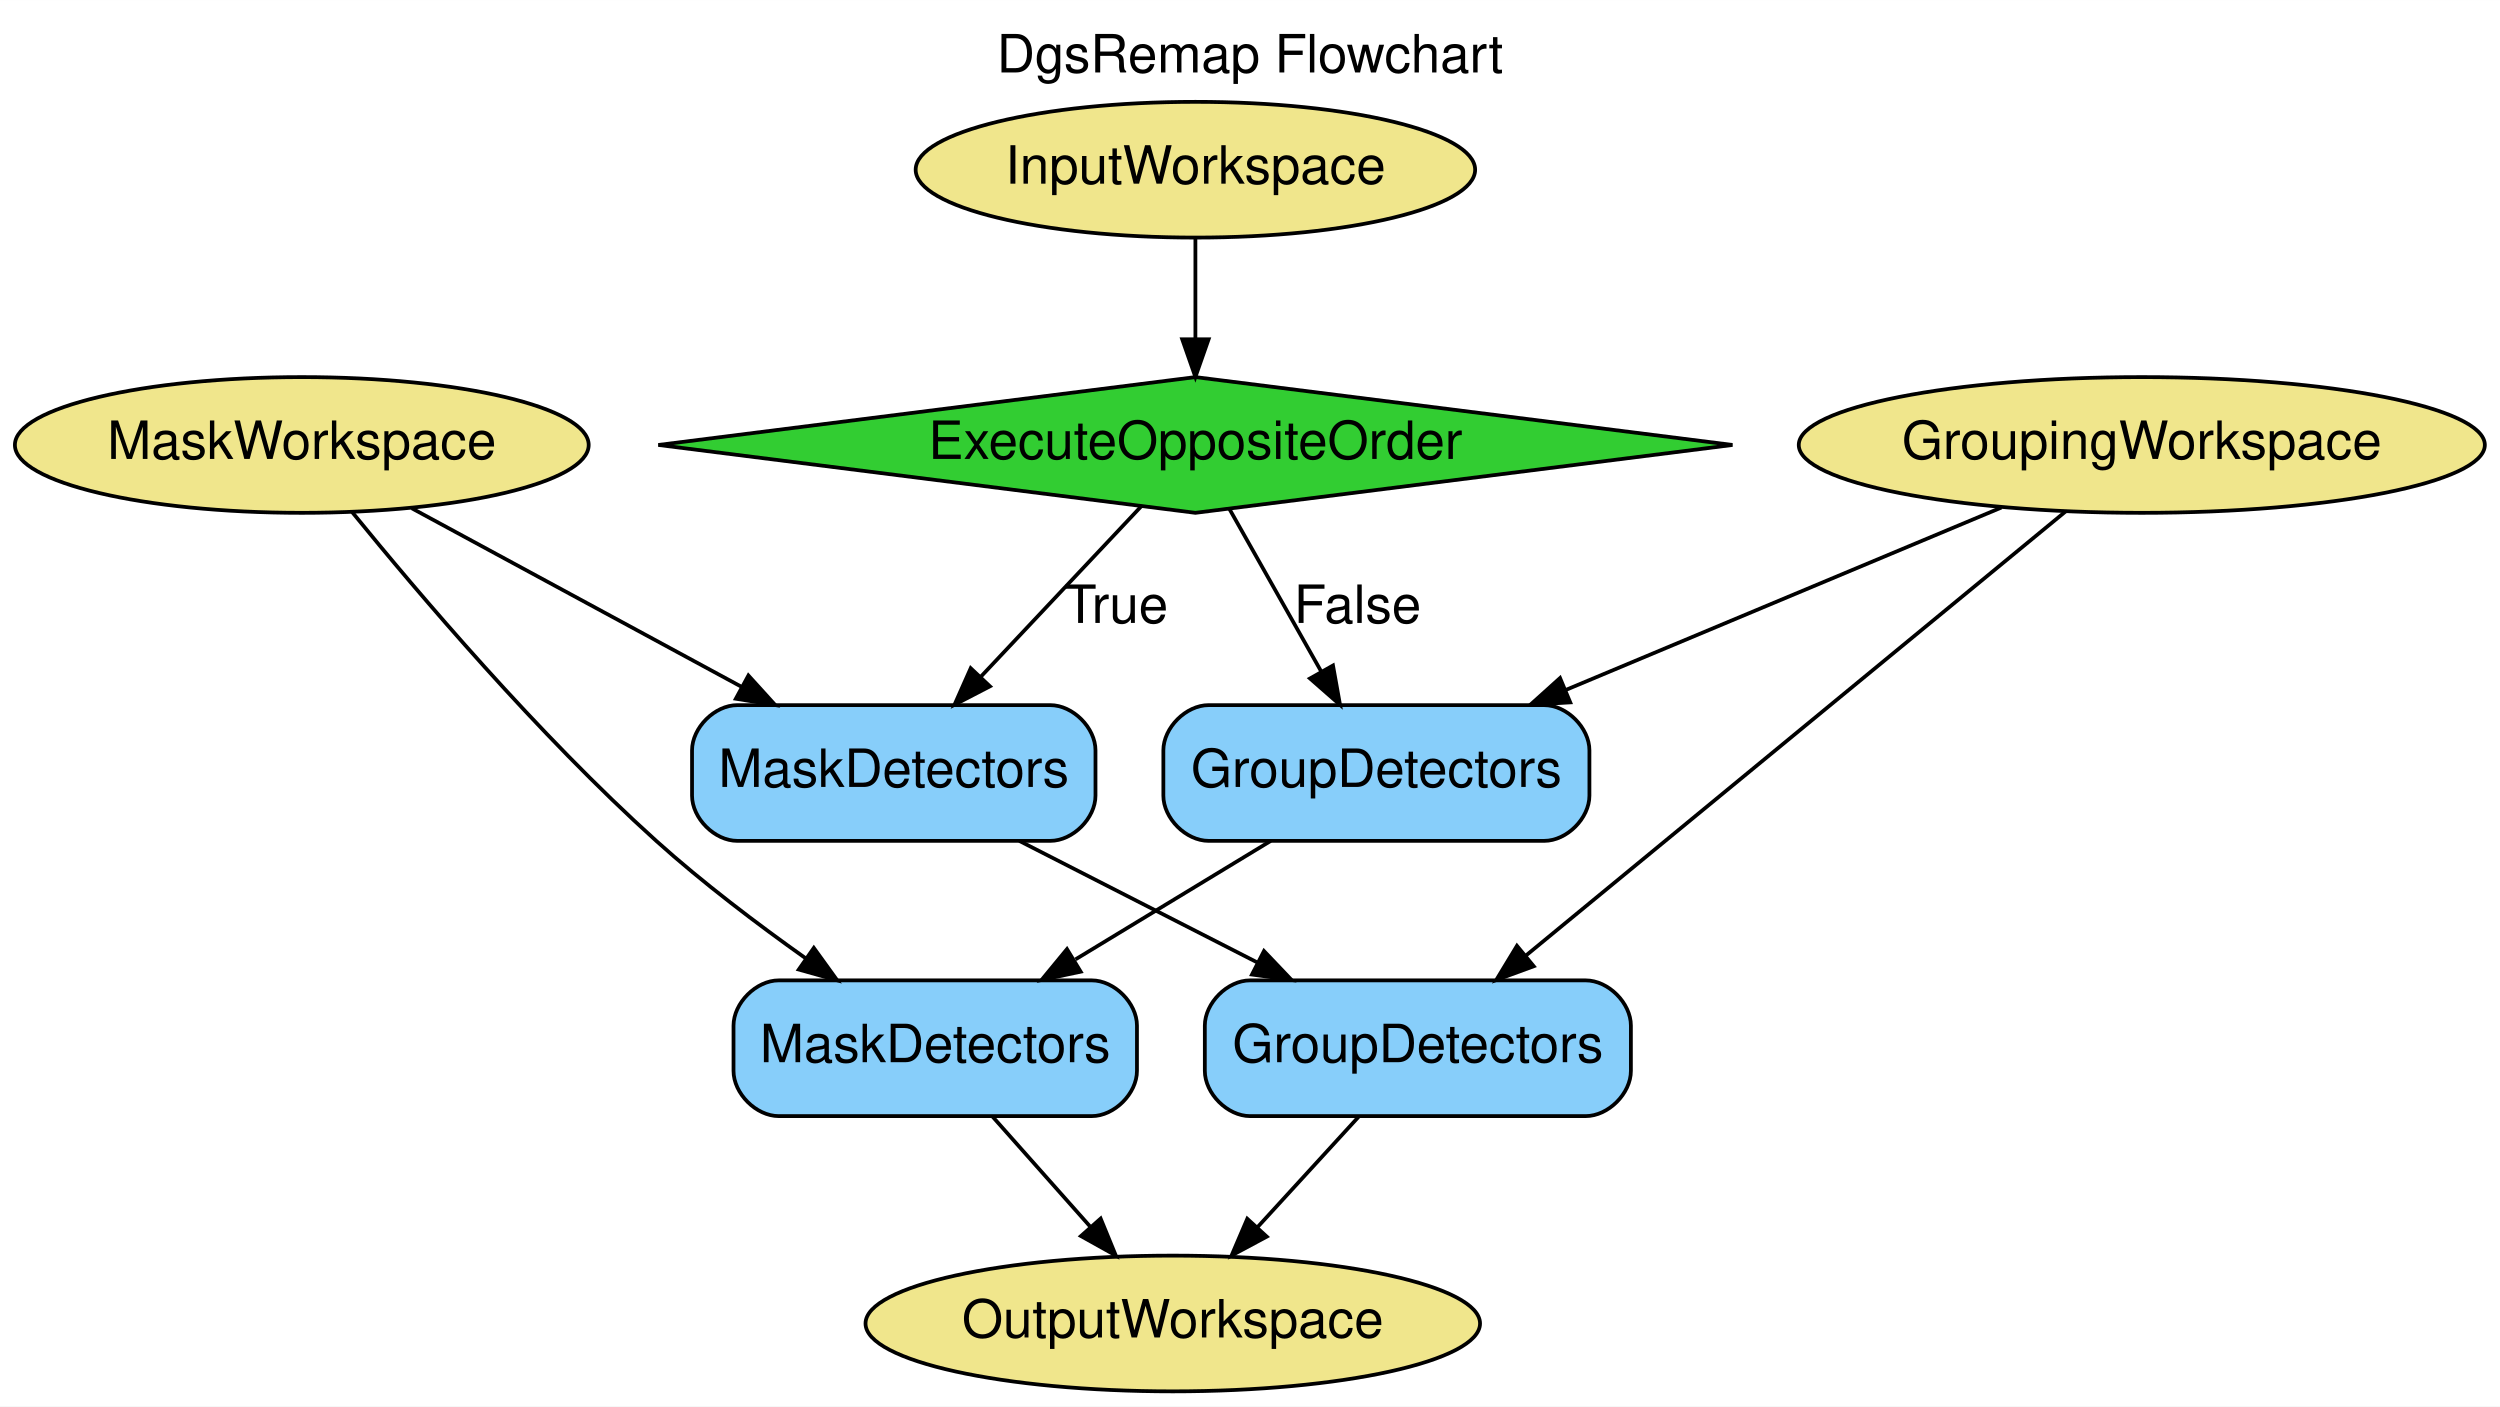
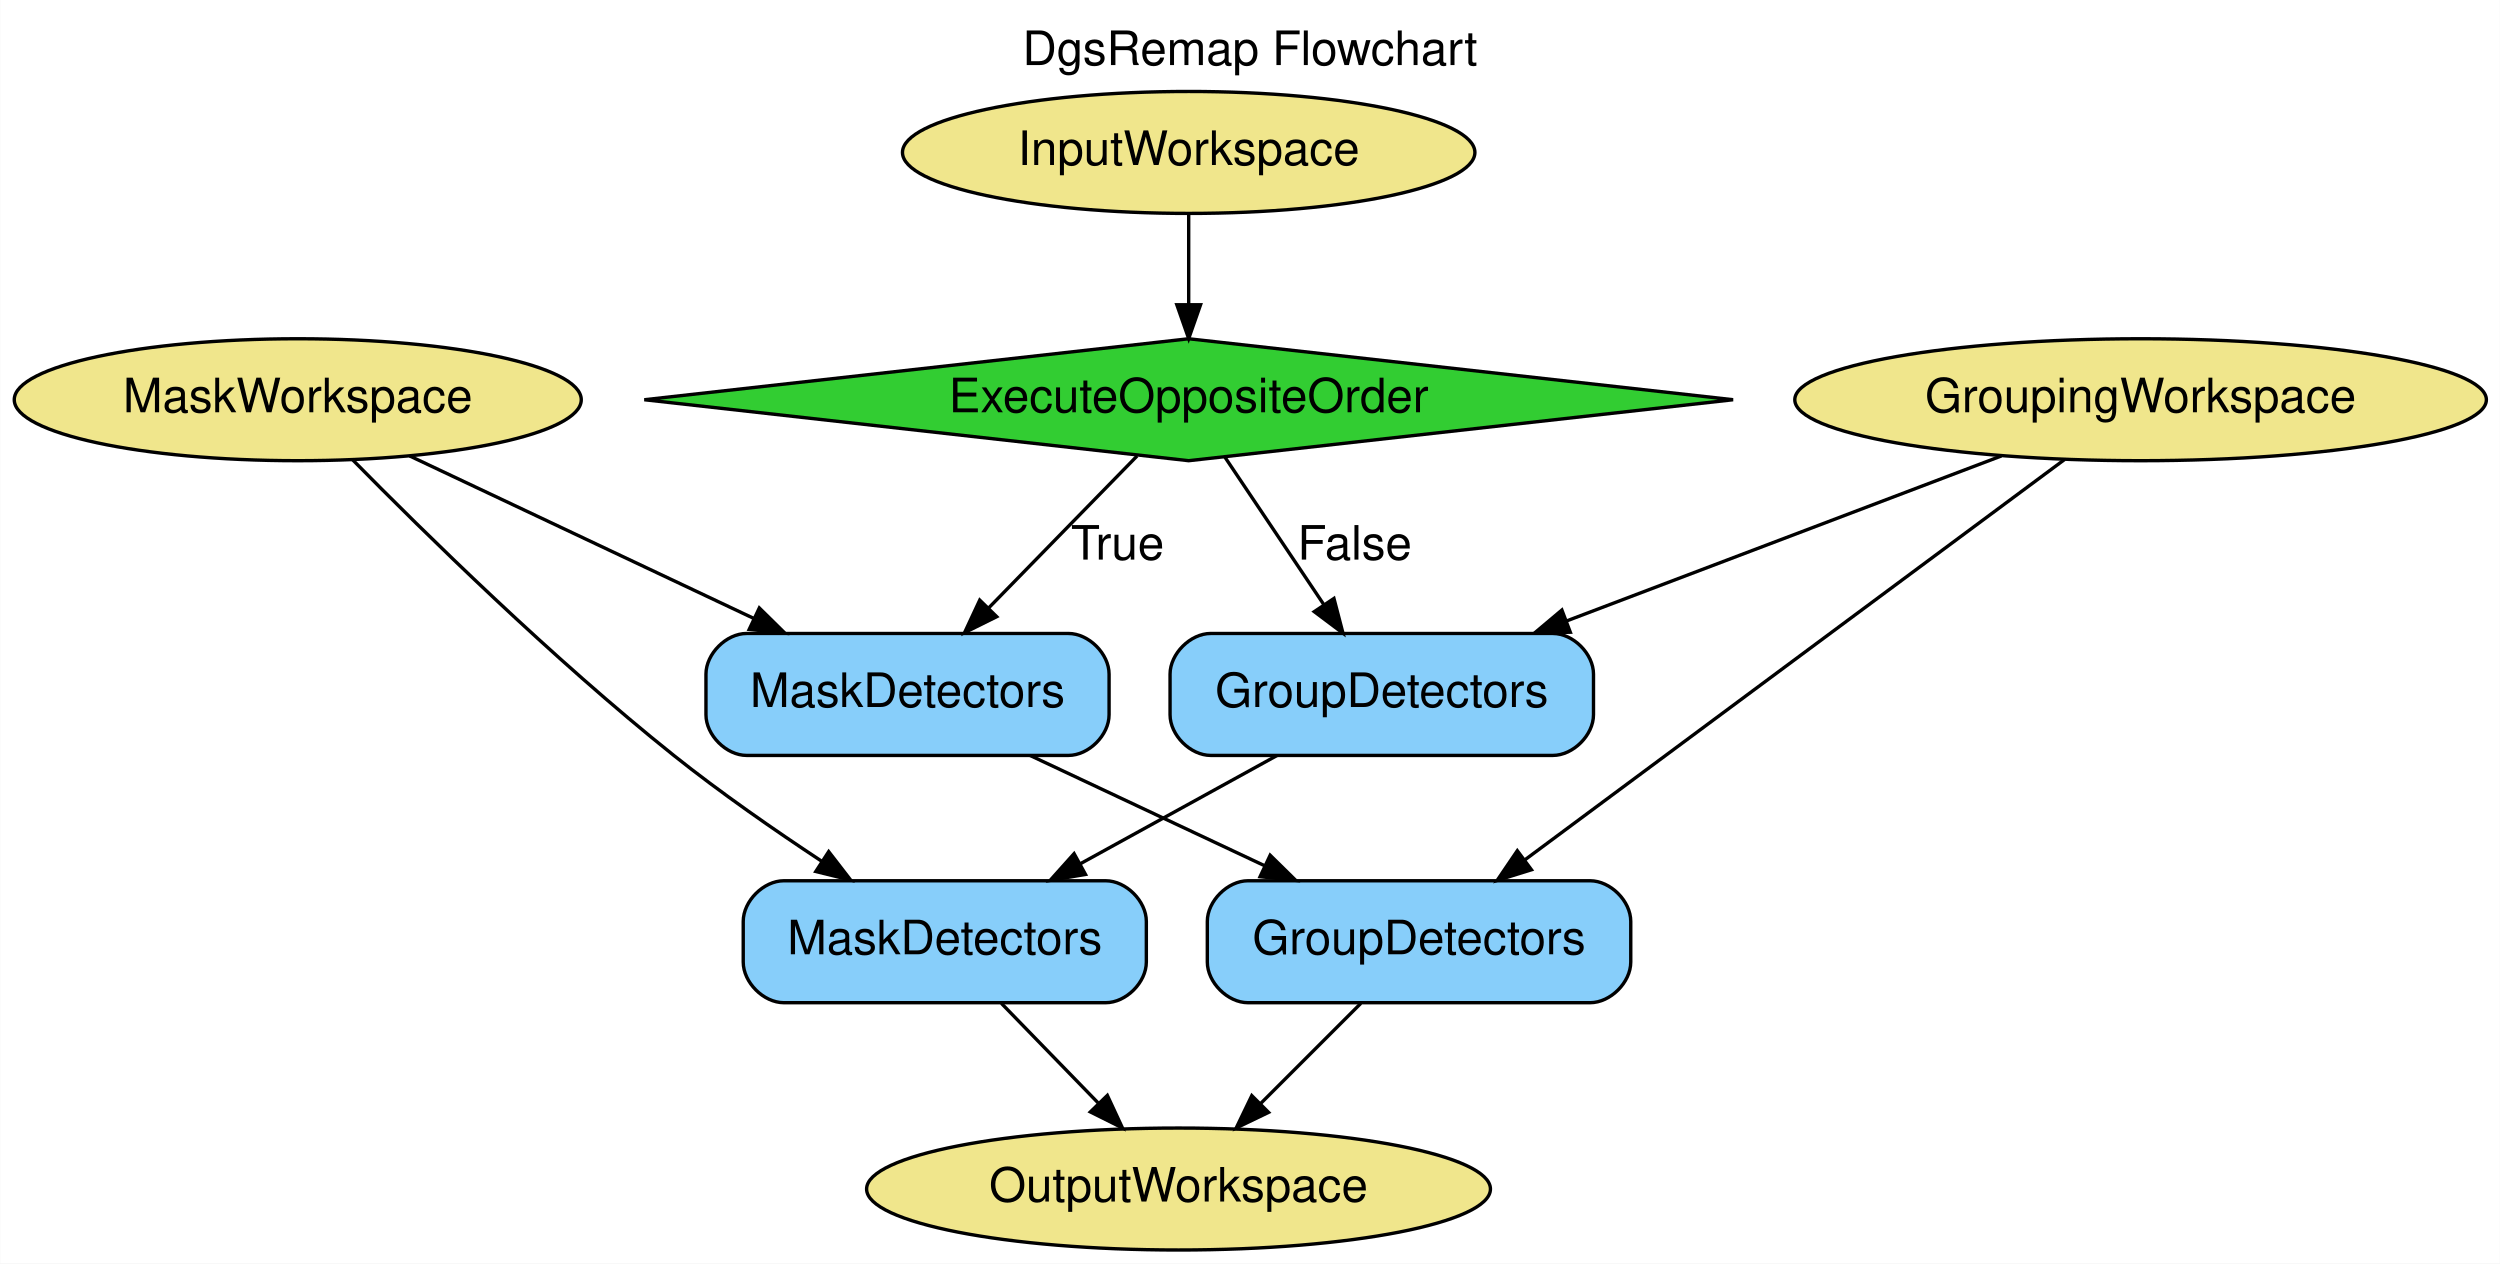
- <svg xmlns="http://www.w3.org/2000/svg" width="663pt" height="373pt" viewBox="0.00 0.00 663.04 373.00">
+ <svg xmlns="http://www.w3.org/2000/svg" width="738pt" height="373pt" viewBox="0.00 0.00 737.88 373.00">
  <g id="graph0" class="graph" transform="scale(1 1) rotate(0) translate(4 369)">
-     <polygon fill="white" stroke="transparent" points="-4,4 -4,-369 659.04,-369 659.04,4 -4,4" />
-     <text text-anchor="middle" x="327.52" y="-349.8" font-family="Helvetica" font-size="14.00">DgsRemap Flowchart</text>
+     <polygon fill="white" stroke="transparent" points="-4,4 -4,-369 733.88,-369 733.88,4 -4,4" />
+     <text text-anchor="middle" x="364.94" y="-349.8" font-family="Helvetica,sans-Serif" font-size="14.00">DgsRemap Flowchart</text>
    <g id="node1" class="node">
-       <ellipse fill="khaki" stroke="black" cx="313.04" cy="-324" rx="74.19" ry="18" />
-       <text text-anchor="middle" x="313.04" y="-320.3" font-family="Helvetica" font-size="14.00">InputWorkspace</text>
+       <ellipse fill="khaki" stroke="black" cx="346.84" cy="-324" rx="84.49" ry="18" />
+       <text text-anchor="middle" x="346.84" y="-320.3" font-family="Helvetica,sans-Serif" font-size="14.00">InputWorkspace</text>
    </g>
    <g id="node9" class="node">
-       <polygon fill="limegreen" stroke="black" points="313.04,-269 170.6,-251 313.04,-233 455.48,-251 313.04,-269" />
-       <text text-anchor="middle" x="313.04" y="-247.3" font-family="Helvetica" font-size="14.00">ExecuteOppositeOrder</text>
+       <polygon fill="limegreen" stroke="black" points="346.84,-269 186.14,-251 346.84,-233 507.55,-251 346.84,-269" />
+       <text text-anchor="middle" x="346.84" y="-247.3" font-family="Helvetica,sans-Serif" font-size="14.00">ExecuteOppositeOrder</text>
    </g>
    <g id="edge1" class="edge">
-       <path fill="none" stroke="black" d="M313.04,-305.81C313.04,-297.79 313.04,-288.05 313.04,-279.07" />
-       <polygon fill="black" stroke="black" points="316.54,-279.03 313.04,-269.03 309.54,-279.03 316.54,-279.03" />
+       <path fill="none" stroke="black" d="M346.84,-305.81C346.84,-297.79 346.84,-288.05 346.84,-279.07" />
+       <polygon fill="black" stroke="black" points="350.34,-279.03 346.84,-269.03 343.34,-279.03 350.34,-279.03" />
    </g>
    <g id="node2" class="node">
-       <ellipse fill="khaki" stroke="black" cx="76.04" cy="-251" rx="76.09" ry="18" />
-       <text text-anchor="middle" x="76.04" y="-247.3" font-family="Helvetica" font-size="14.00">MaskWorkspace</text>
+       <ellipse fill="khaki" stroke="black" cx="83.84" cy="-251" rx="83.69" ry="18" />
+       <text text-anchor="middle" x="83.84" y="-247.3" font-family="Helvetica,sans-Serif" font-size="14.00">MaskWorkspace</text>
    </g>
    <g id="node5" class="node">
-       <path fill="lightskyblue" stroke="black" d="M274.54,-182C274.54,-182 191.54,-182 191.54,-182 185.54,-182 179.54,-176 179.54,-170 179.54,-170 179.54,-158 179.54,-158 179.54,-152 185.54,-146 191.54,-146 191.54,-146 274.54,-146 274.54,-146 280.54,-146 286.54,-152 286.54,-158 286.54,-158 286.54,-170 286.54,-170 286.54,-176 280.54,-182 274.54,-182" />
-       <text text-anchor="middle" x="233.04" y="-160.3" font-family="Helvetica" font-size="14.00">MaskDetectors</text>
+       <path fill="lightskyblue" stroke="black" d="M311.34,-182C311.34,-182 216.34,-182 216.34,-182 210.34,-182 204.34,-176 204.34,-170 204.34,-170 204.34,-158 204.34,-158 204.34,-152 210.34,-146 216.34,-146 216.34,-146 311.34,-146 311.34,-146 317.34,-146 323.34,-152 323.34,-158 323.34,-158 323.34,-170 323.34,-170 323.34,-176 317.34,-182 311.34,-182" />
+       <text text-anchor="middle" x="263.84" y="-160.3" font-family="Helvetica,sans-Serif" font-size="14.00">MaskDetectors</text>
    </g>
    <g id="edge10" class="edge">
-       <path fill="none" stroke="black" d="M105.21,-234.21C129.82,-220.88 165.33,-201.66 192.68,-186.85" />
-       <polygon fill="black" stroke="black" points="194.49,-189.86 201.61,-182.02 191.15,-183.7 194.49,-189.86" />
+       <path fill="none" stroke="black" d="M116.86,-234.41C145.4,-220.93 186.94,-201.32 218.58,-186.38" />
+       <polygon fill="black" stroke="black" points="220.09,-189.53 227.64,-182.1 217.1,-183.2 220.09,-189.53" />
    </g>
    <g id="node6" class="node">
-       <path fill="lightskyblue" stroke="black" d="M285.54,-109C285.54,-109 202.54,-109 202.54,-109 196.54,-109 190.54,-103 190.54,-97 190.54,-97 190.54,-85 190.54,-85 190.54,-79 196.54,-73 202.54,-73 202.54,-73 285.54,-73 285.54,-73 291.54,-73 297.54,-79 297.54,-85 297.54,-85 297.54,-97 297.54,-97 297.54,-103 291.54,-109 285.54,-109" />
-       <text text-anchor="middle" x="244.04" y="-87.3" font-family="Helvetica" font-size="14.00">MaskDetectors</text>
+       <path fill="lightskyblue" stroke="black" d="M322.34,-109C322.34,-109 227.34,-109 227.34,-109 221.34,-109 215.34,-103 215.34,-97 215.34,-97 215.34,-85 215.34,-85 215.34,-79 221.34,-73 227.34,-73 227.34,-73 322.34,-73 322.34,-73 328.34,-73 334.34,-79 334.34,-85 334.34,-85 334.34,-97 334.34,-97 334.34,-103 328.34,-109 322.34,-109" />
+       <text text-anchor="middle" x="274.84" y="-87.3" font-family="Helvetica,sans-Serif" font-size="14.00">MaskDetectors</text>
    </g>
    <g id="edge11" class="edge">
-       <path fill="none" stroke="black" d="M89.41,-233.18C106.83,-211.77 138.76,-174.18 170.04,-146 182.36,-134.91 196.9,-123.91 209.82,-114.75" />
-       <polygon fill="black" stroke="black" points="211.84,-117.61 218.04,-109.02 207.84,-111.87 211.84,-117.61" />
+       <path fill="none" stroke="black" d="M100.02,-233.28C120.99,-211.97 159.13,-174.49 194.84,-146 208.62,-135.01 224.58,-123.94 238.6,-114.7" />
+       <polygon fill="black" stroke="black" points="240.57,-117.6 247.05,-109.21 236.76,-111.73 240.57,-117.6" />
    </g>
    <g id="node3" class="node">
-       <ellipse fill="khaki" stroke="black" cx="564.04" cy="-251" rx="90.98" ry="18" />
-       <text text-anchor="middle" x="564.04" y="-247.3" font-family="Helvetica" font-size="14.00">GroupingWorkspace</text>
+       <ellipse fill="khaki" stroke="black" cx="627.84" cy="-251" rx="102.08" ry="18" />
+       <text text-anchor="middle" x="627.84" y="-247.3" font-family="Helvetica,sans-Serif" font-size="14.00">GroupingWorkspace</text>
    </g>
    <g id="node7" class="node">
-       <path fill="lightskyblue" stroke="black" d="M416.54,-109C416.54,-109 327.54,-109 327.54,-109 321.54,-109 315.54,-103 315.54,-97 315.54,-97 315.54,-85 315.54,-85 315.54,-79 321.54,-73 327.54,-73 327.54,-73 416.54,-73 416.54,-73 422.54,-73 428.54,-79 428.54,-85 428.54,-85 428.54,-97 428.54,-97 428.54,-103 422.54,-109 416.54,-109" />
-       <text text-anchor="middle" x="372.04" y="-87.3" font-family="Helvetica" font-size="14.00">GroupDetectors</text>
+       <path fill="lightskyblue" stroke="black" d="M465.34,-109C465.34,-109 364.34,-109 364.34,-109 358.34,-109 352.34,-103 352.34,-97 352.34,-97 352.34,-85 352.34,-85 352.34,-79 358.34,-73 364.34,-73 364.34,-73 465.34,-73 465.34,-73 471.34,-73 477.34,-79 477.34,-85 477.34,-85 477.34,-97 477.34,-97 477.34,-103 471.34,-109 465.34,-109" />
+       <text text-anchor="middle" x="414.84" y="-87.3" font-family="Helvetica,sans-Serif" font-size="14.00">GroupDetectors</text>
    </g>
    <g id="edge8" class="edge">
-       <path fill="none" stroke="black" d="M543.86,-233.39C509.61,-205.21 440.02,-147.94 400.73,-115.61" />
-       <polygon fill="black" stroke="black" points="402.77,-112.75 392.83,-109.1 398.32,-118.16 402.77,-112.75" />
+       <path fill="none" stroke="black" d="M605.45,-233.39C567.3,-205.09 489.61,-147.46 446.12,-115.2" />
+       <polygon fill="black" stroke="black" points="448.02,-112.25 437.9,-109.1 443.85,-117.87 448.02,-112.25" />
    </g>
    <g id="node8" class="node">
-       <path fill="lightskyblue" stroke="black" d="M405.54,-182C405.54,-182 316.54,-182 316.54,-182 310.54,-182 304.54,-176 304.54,-170 304.54,-170 304.54,-158 304.54,-158 304.54,-152 310.54,-146 316.54,-146 316.54,-146 405.54,-146 405.54,-146 411.54,-146 417.54,-152 417.54,-158 417.54,-158 417.54,-170 417.54,-170 417.54,-176 411.54,-182 405.54,-182" />
-       <text text-anchor="middle" x="361.04" y="-160.3" font-family="Helvetica" font-size="14.00">GroupDetectors</text>
+       <path fill="lightskyblue" stroke="black" d="M454.34,-182C454.34,-182 353.34,-182 353.34,-182 347.34,-182 341.34,-176 341.34,-170 341.34,-170 341.34,-158 341.34,-158 341.34,-152 347.34,-146 353.34,-146 353.34,-146 454.34,-146 454.34,-146 460.34,-146 466.34,-152 466.34,-158 466.34,-158 466.34,-170 466.34,-170 466.34,-176 460.34,-182 454.34,-182" />
+       <text text-anchor="middle" x="403.84" y="-160.3" font-family="Helvetica,sans-Serif" font-size="14.00">GroupDetectors</text>
    </g>
    <g id="edge9" class="edge">
-       <path fill="none" stroke="black" d="M526.81,-234.41C494.34,-220.81 446.97,-200.98 411.18,-185.99" />
-       <polygon fill="black" stroke="black" points="412.45,-182.73 401.88,-182.1 409.75,-189.19 412.45,-182.73" />
+       <path fill="none" stroke="black" d="M586.76,-234.41C550.7,-220.73 497.99,-200.73 458.41,-185.7" />
+       <polygon fill="black" stroke="black" points="459.49,-182.37 448.9,-182.1 457.01,-188.92 459.49,-182.37" />
    </g>
    <g id="node4" class="node">
-       <ellipse fill="khaki" stroke="black" cx="307.04" cy="-18" rx="81.49" ry="18" />
-       <text text-anchor="middle" x="307.04" y="-14.3" font-family="Helvetica" font-size="14.00">OutputWorkspace</text>
+       <ellipse fill="khaki" stroke="black" cx="343.84" cy="-18" rx="92.08" ry="18" />
+       <text text-anchor="middle" x="343.84" y="-14.3" font-family="Helvetica,sans-Serif" font-size="14.00">OutputWorkspace</text>
    </g>
    <g id="edge4" class="edge">
-       <path fill="none" stroke="black" d="M266.34,-145.99C285.28,-136.32 309.21,-124.1 329.5,-113.73" />
-       <polygon fill="black" stroke="black" points="331.23,-116.78 338.54,-109.11 328.04,-110.55 331.23,-116.78" />
+       <path fill="none" stroke="black" d="M300.01,-145.99C320.78,-136.23 347.05,-123.88 369.22,-113.45" />
+       <polygon fill="black" stroke="black" points="370.89,-116.54 378.45,-109.11 367.91,-110.2 370.89,-116.54" />
    </g>
    <g id="edge7" class="edge">
-       <path fill="none" stroke="black" d="M259.29,-72.81C267.03,-64.09 276.57,-53.34 285.09,-43.75" />
-       <polygon fill="black" stroke="black" points="287.91,-45.83 291.93,-36.03 282.68,-41.19 287.91,-45.83" />
+       <path fill="none" stroke="black" d="M291.55,-72.81C300.11,-64 310.68,-53.13 320.07,-43.46" />
+       <polygon fill="black" stroke="black" points="322.83,-45.64 327.29,-36.03 317.81,-40.76 322.83,-45.64" />
    </g>
    <g id="edge6" class="edge">
-       <path fill="none" stroke="black" d="M356.31,-72.81C348.24,-64 338.28,-53.13 329.43,-43.46" />
-       <polygon fill="black" stroke="black" points="331.97,-41.04 322.63,-36.03 326.8,-45.77 331.97,-41.04" />
+       <path fill="none" stroke="black" d="M397.66,-72.81C388.76,-63.92 377.75,-52.91 368.01,-43.17" />
+       <polygon fill="black" stroke="black" points="370.42,-40.63 360.87,-36.03 365.47,-45.57 370.42,-40.63" />
    </g>
    <g id="edge5" class="edge">
-       <path fill="none" stroke="black" d="M333.02,-145.99C317.5,-136.58 298.02,-124.76 281.24,-114.57" />
-       <polygon fill="black" stroke="black" points="282.61,-111.31 272.24,-109.11 278.98,-117.29 282.61,-111.31" />
+       <path fill="none" stroke="black" d="M372.94,-145.99C355.52,-136.4 333.56,-124.32 314.83,-114.01" />
+       <polygon fill="black" stroke="black" points="316.38,-110.87 305.94,-109.11 313.01,-117 316.38,-110.87" />
    </g>
    <g id="edge2" class="edge">
-       <path fill="none" stroke="black" d="M298.74,-234.8C286.88,-222.2 269.78,-204.03 256,-189.4" />
-       <polygon fill="black" stroke="black" points="258.55,-186.99 249.15,-182.11 253.45,-191.79 258.55,-186.99" />
-       <text text-anchor="middle" x="292.04" y="-203.8" font-family="Helvetica" font-size="14.00">True</text>
+       <path fill="none" stroke="black" d="M331.62,-234.41C319.34,-221.84 301.86,-203.93 287.72,-189.46" />
+       <polygon fill="black" stroke="black" points="290.17,-186.96 280.68,-182.25 285.16,-191.85 290.17,-186.96" />
+       <text text-anchor="middle" x="325.84" y="-203.8" font-family="Helvetica,sans-Serif" font-size="14.00">True</text>
    </g>
    <g id="edge3" class="edge">
-       <path fill="none" stroke="black" d="M322.07,-234.01C328.93,-221.86 338.51,-204.9 346.46,-190.83" />
-       <polygon fill="black" stroke="black" points="349.53,-192.51 351.4,-182.08 343.43,-189.07 349.53,-192.51" />
-       <text text-anchor="middle" x="356.04" y="-203.8" font-family="Helvetica" font-size="14.00">False</text>
+       <path fill="none" stroke="black" d="M357.56,-234.01C365.79,-221.75 377.3,-204.57 386.79,-190.43" />
+       <polygon fill="black" stroke="black" points="389.72,-192.34 392.39,-182.08 383.91,-188.44 389.72,-192.34" />
+       <text text-anchor="middle" x="395.84" y="-203.8" font-family="Helvetica,sans-Serif" font-size="14.00">False</text>
    </g>
  </g>
</svg>
